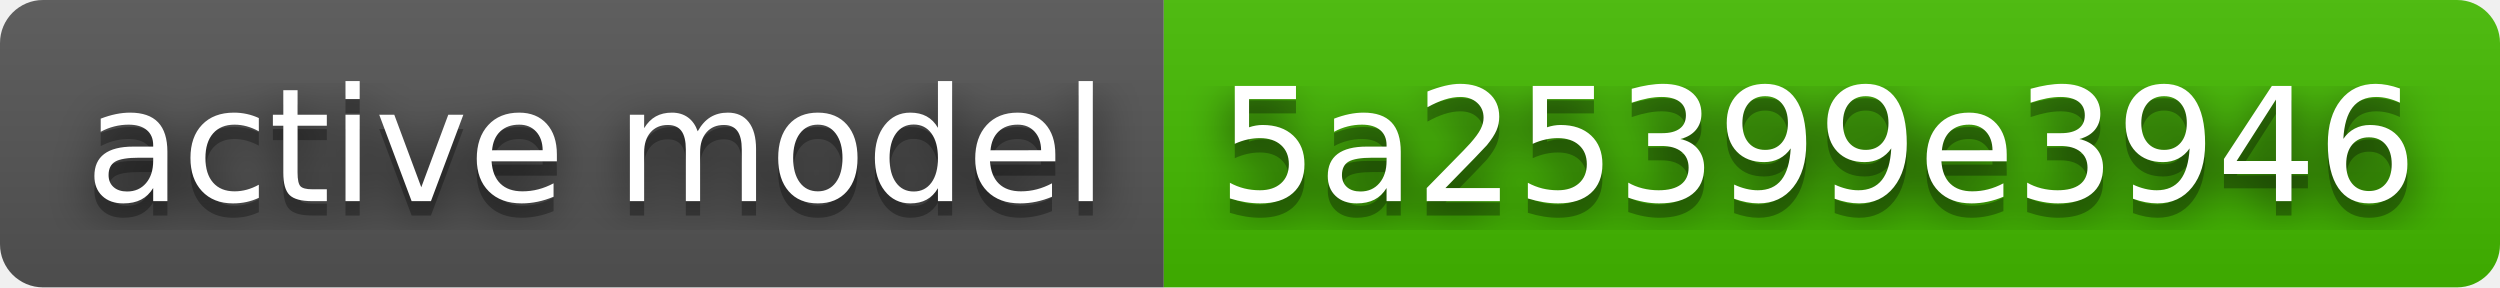
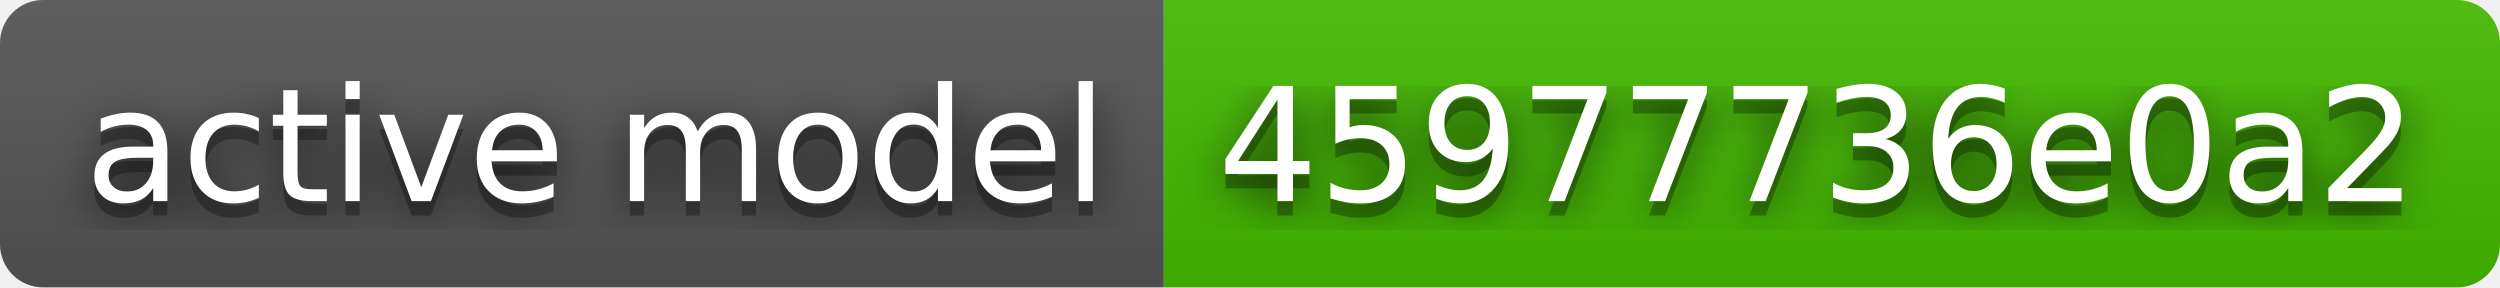
- <svg xmlns="http://www.w3.org/2000/svg" width="174" height="20" role="img" aria-label="active model: 5a25399e3946">
+ <svg xmlns="http://www.w3.org/2000/svg" width="174" height="20" role="img" aria-label="active model: 45977736e0a2">
  <filter id="blur">
    <feGaussianBlur stdDeviation="16" />
  </filter>
  <linearGradient id="s" x2="0" y2="100%">
    <stop offset="0" stop-color="#bbb" stop-opacity=".1" />
    <stop offset="1" stop-opacity=".1" />
  </linearGradient>
  <clipPath id="r">
    <rect width="174" height="20" rx="3" />
  </clipPath>
  <g clip-path="url(#r)">
    <rect width="81" height="20" fill="#555" />
    <rect x="81" width="93" height="20" fill="#4b0" />
    <rect width="174" height="20" fill="url(#s)" />
  </g>
  <g fill="#fff" text-anchor="middle" font-family="Verdana,Geneva,DejaVu Sans,sans-serif" text-rendering="geometricPrecision" font-size="110">
    <g transform="scale(.1)">
      <g aria-hidden="true" fill="#010101">
        <text x="415" y="150" fill-opacity=".8" filter="url(#blur)" textLength="710">active model</text>
        <text x="415" y="150" fill-opacity=".3" textLength="710">active model</text>
      </g>
      <text x="415" y="140" textLength="710">active model</text>
    </g>
    <g transform="scale(.1)">
      <g aria-hidden="true" fill="#010101">
-         <text x="1265" y="150" fill-opacity=".8" filter="url(#blur)" textLength="830">5a25399e3946</text>
-         <text x="1265" y="150" fill-opacity=".3" textLength="830">5a25399e3946</text>
+         <text x="1265" y="150" fill-opacity=".8" filter="url(#blur)" textLength="830">45977736e0a2</text>
+         <text x="1265" y="150" fill-opacity=".3" textLength="830">45977736e0a2</text>
      </g>
-       <text x="1265" y="140" textLength="830">5a25399e3946</text>
+       <text x="1265" y="140" textLength="830">45977736e0a2</text>
    </g>
  </g>
</svg>
